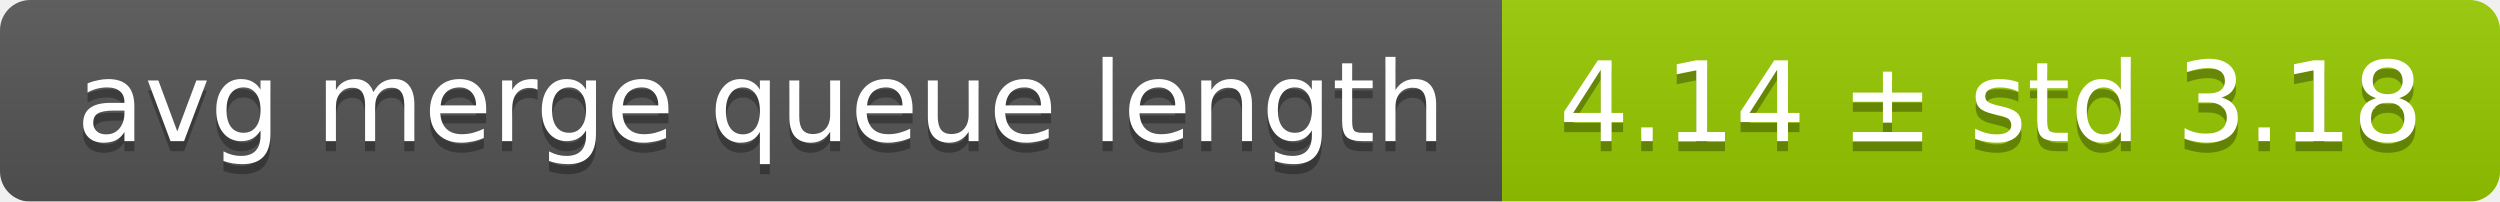
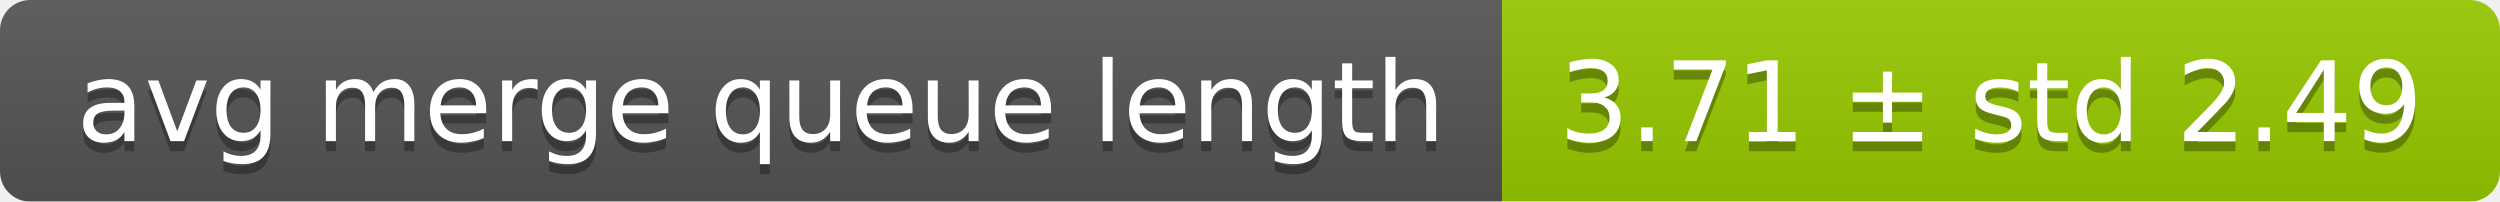
<svg xmlns="http://www.w3.org/2000/svg" width="248" height="20">
  <linearGradient id="smooth" x2="0" y2="100%">
    <stop offset="0" stop-color="#bbb" stop-opacity=".1" />
    <stop offset="1" stop-opacity=".1" />
  </linearGradient>
  <mask id="round">
    <rect width="248" height="20" rx="3" fill="#fff" />
  </mask>
  <g mask="url(#round)">
    <rect width="149" height="20" fill="#555" />
    <rect x="149" width="99" height="20" fill="#97ca00" />
    <rect width="248" height="20" fill="url(#smooth)" />
  </g>
  <g fill="#fff" text-anchor="middle" font-family="DejaVu Sans,Verdana,Geneva,sans-serif" font-size="11">
    <text x="75.5" y="15" fill="#010101" fill-opacity=".3">avg merge queue length</text>
    <text x="75.5" y="14">avg merge queue length</text>
-     <text x="197.5" y="15" fill="#010101" fill-opacity=".3">4.14 ± std 3.18</text>
-     <text x="197.5" y="14">4.14 ± std 3.18</text>
+     <text x="197.5" y="15" fill="#010101" fill-opacity=".3">3.71 ± std 2.49</text>
+     <text x="197.5" y="14">3.71 ± std 2.49</text>
  </g>
</svg>
